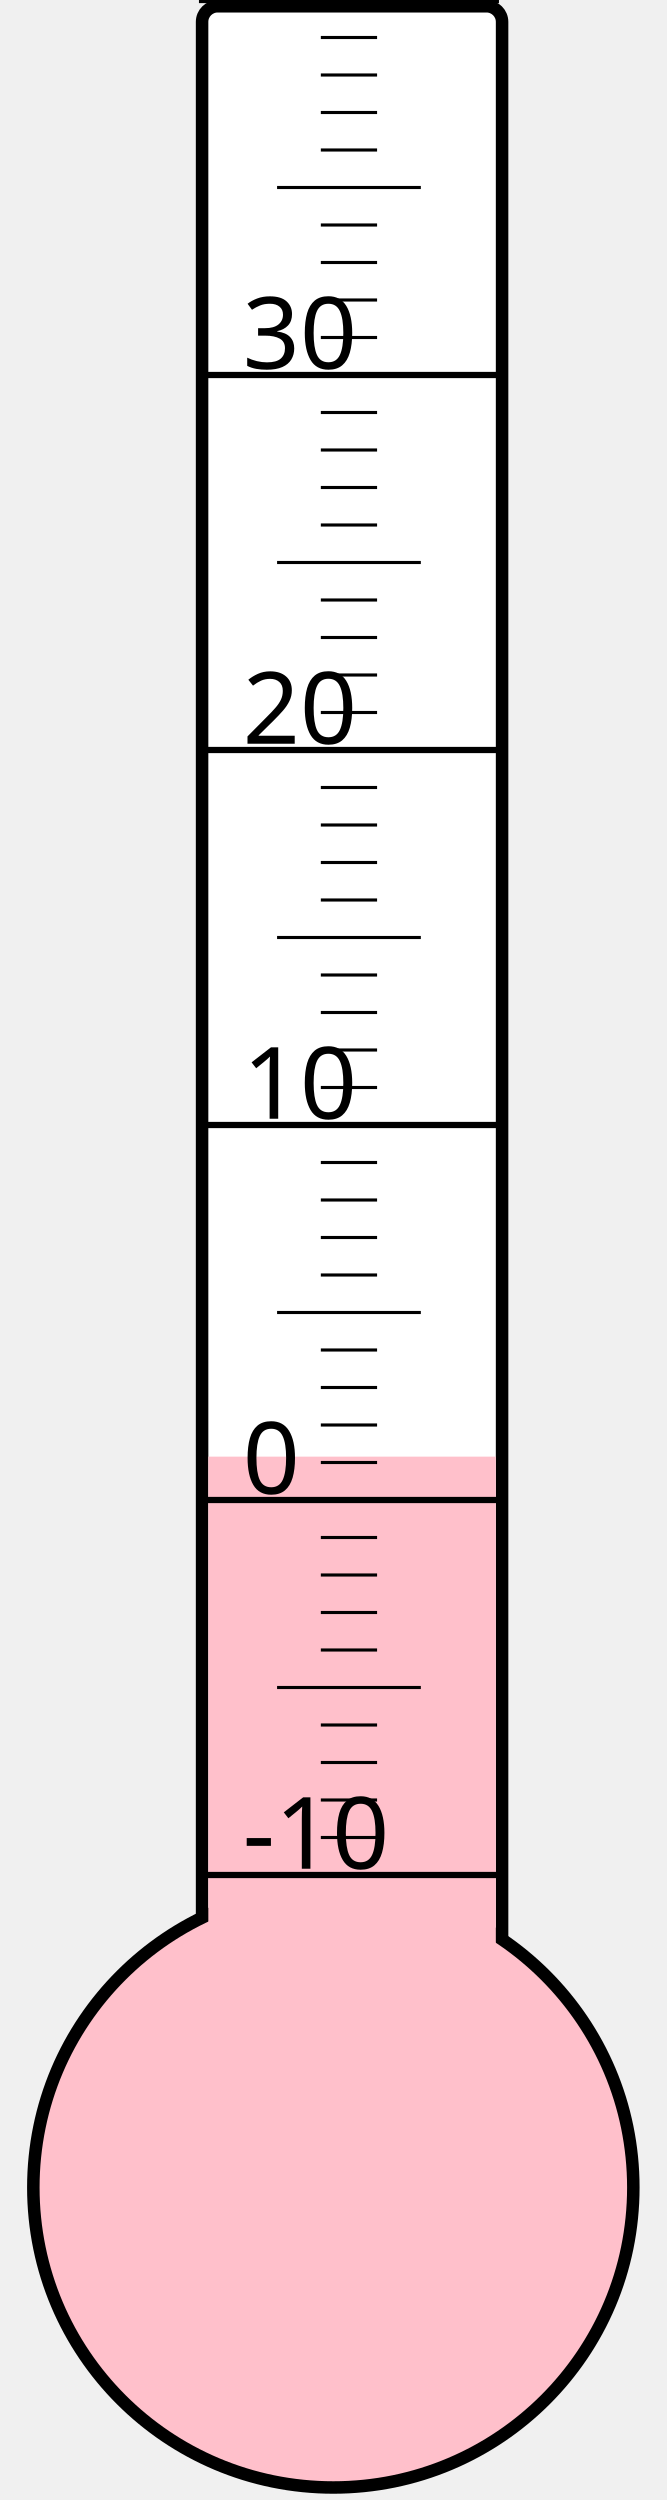
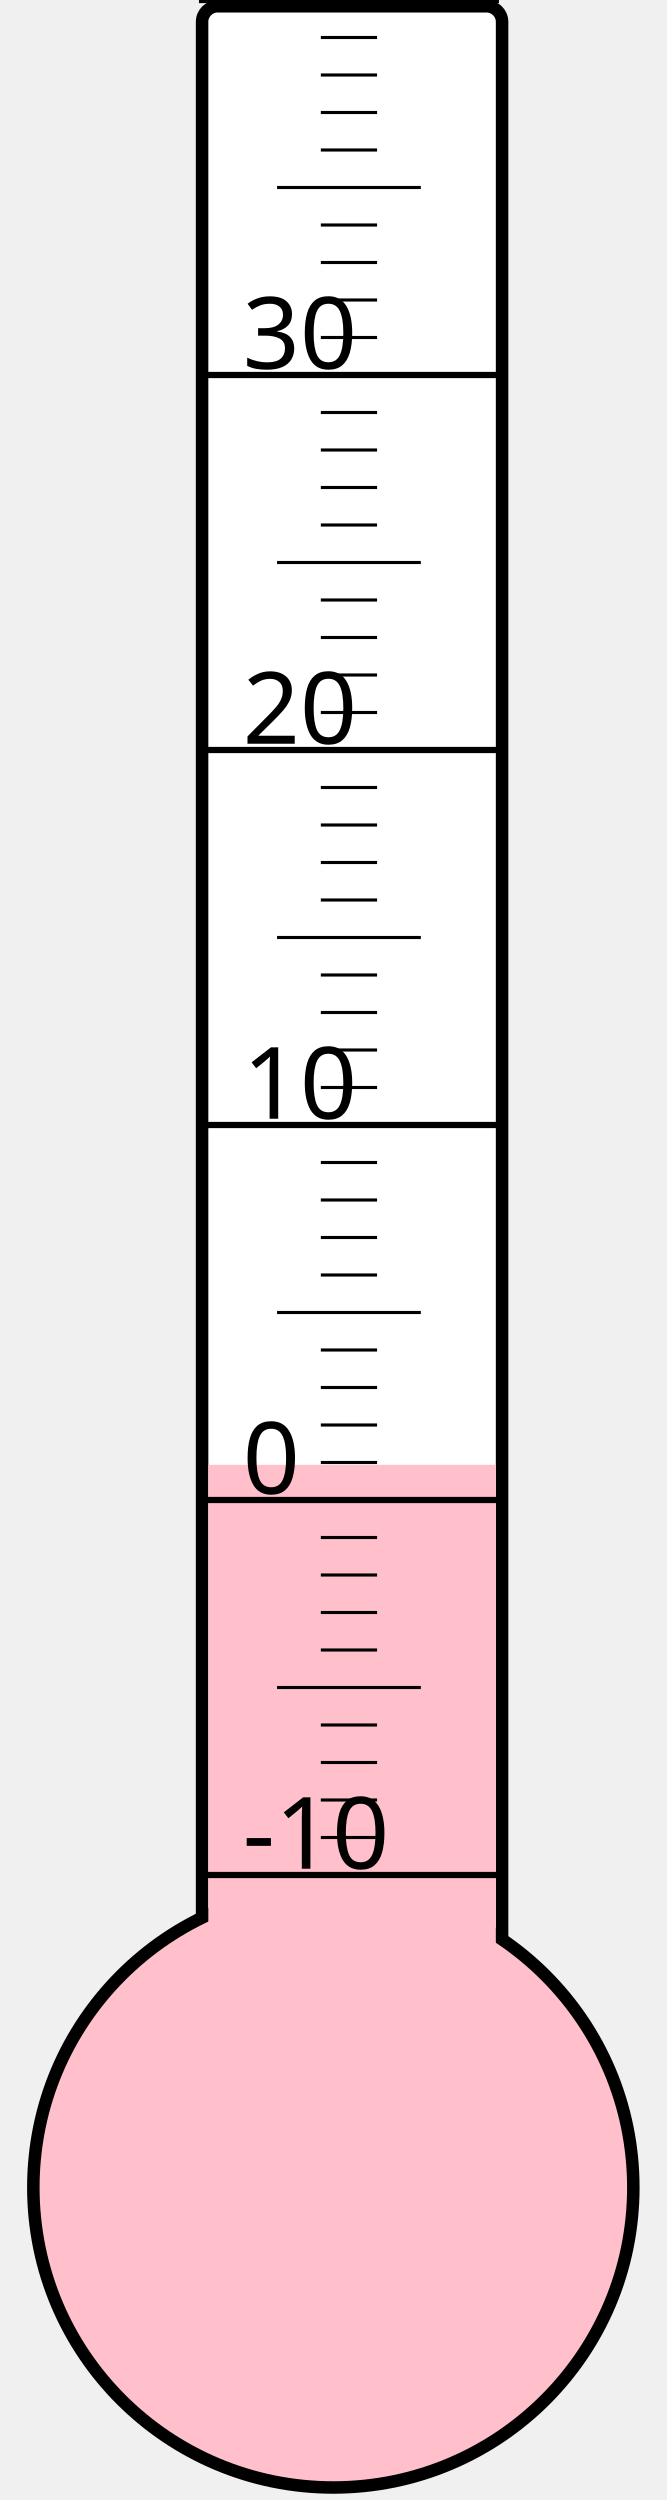
<svg xmlns="http://www.w3.org/2000/svg" width="40px" height="150px" viewBox="0 0 200 800">
  <rect width="200" height="800" x="0" y="0" style="fill: #ffffeb; fill-opacity: 0;" />
  <rect width="96" height="680" x="58" y="2" rx="5" ry="5" style="fill: white; fill-opacity: 1; stroke: black; stroke-width: 4;" />
  <circle cx="100" cy="700" r="96" style="fill: pink; stroke: black; stroke-width: 4;" />
-   <rect width="92" height="233.875" x="60" y="466.125" style="fill: pink; fill-opacity: 1; stroke-width: 0;" />
+   <rect width="92" height="231.25" x="60" y="468.75" style="fill: pink; fill-opacity: 1; stroke-width: 0;" />
  <text x="71" y="598" style="font-family: sans-serif; font-size: 24pt;">-10</text>
  <text x="71" y="478" style="font-family: sans-serif; font-size: 24pt;">0</text>
  <text x="71" y="358" style="font-family: sans-serif; font-size: 24pt;">10</text>
  <text x="71" y="238" style="font-family: sans-serif; font-size: 24pt;">20</text>
  <text x="71" y="118" style="font-family: sans-serif; font-size: 24pt;">30</text>
  <g style="stroke: black;">
    <line x1="57" y1="600" x2="153" y2="600" style="stroke-width: 2;" />
    <line x1="96" y1="588" x2="114" y2="588" style="stroke-width: 1;" />
    <line x1="96" y1="576" x2="114" y2="576" style="stroke-width: 1;" />
    <line x1="96" y1="564" x2="114" y2="564" style="stroke-width: 1;" />
    <line x1="96" y1="552" x2="114" y2="552" style="stroke-width: 1;" />
    <line x1="82" y1="540" x2="128" y2="540" style="stroke-width: 1;" />
    <line x1="96" y1="528" x2="114" y2="528" style="stroke-width: 1;" />
    <line x1="96" y1="516" x2="114" y2="516" style="stroke-width: 1;" />
    <line x1="96" y1="504" x2="114" y2="504" style="stroke-width: 1;" />
    <line x1="96" y1="492" x2="114" y2="492" style="stroke-width: 1;" />
    <line x1="57" y1="480" x2="153" y2="480" style="stroke-width: 2;" />
    <line x1="96" y1="468" x2="114" y2="468" style="stroke-width: 1;" />
    <line x1="96" y1="456" x2="114" y2="456" style="stroke-width: 1;" />
    <line x1="96" y1="444" x2="114" y2="444" style="stroke-width: 1;" />
    <line x1="96" y1="432" x2="114" y2="432" style="stroke-width: 1;" />
    <line x1="82" y1="420" x2="128" y2="420" style="stroke-width: 1;" />
    <line x1="96" y1="408" x2="114" y2="408" style="stroke-width: 1;" />
    <line x1="96" y1="396" x2="114" y2="396" style="stroke-width: 1;" />
    <line x1="96" y1="384" x2="114" y2="384" style="stroke-width: 1;" />
    <line x1="96" y1="372" x2="114" y2="372" style="stroke-width: 1;" />
    <line x1="57" y1="360" x2="153" y2="360" style="stroke-width: 2;" />
    <line x1="96" y1="348" x2="114" y2="348" style="stroke-width: 1;" />
    <line x1="96" y1="336" x2="114" y2="336" style="stroke-width: 1;" />
    <line x1="96" y1="324" x2="114" y2="324" style="stroke-width: 1;" />
    <line x1="96" y1="312" x2="114" y2="312" style="stroke-width: 1;" />
    <line x1="82" y1="300" x2="128" y2="300" style="stroke-width: 1;" />
    <line x1="96" y1="288" x2="114" y2="288" style="stroke-width: 1;" />
    <line x1="96" y1="276" x2="114" y2="276" style="stroke-width: 1;" />
    <line x1="96" y1="264" x2="114" y2="264" style="stroke-width: 1;" />
    <line x1="96" y1="252" x2="114" y2="252" style="stroke-width: 1;" />
    <line x1="57" y1="240" x2="153" y2="240" style="stroke-width: 2;" />
    <line x1="96" y1="228" x2="114" y2="228" style="stroke-width: 1;" />
    <line x1="96" y1="216" x2="114" y2="216" style="stroke-width: 1;" />
    <line x1="96" y1="204" x2="114" y2="204" style="stroke-width: 1;" />
    <line x1="96" y1="192" x2="114" y2="192" style="stroke-width: 1;" />
    <line x1="82" y1="180" x2="128" y2="180" style="stroke-width: 1;" />
    <line x1="96" y1="168" x2="114" y2="168" style="stroke-width: 1;" />
    <line x1="96" y1="156" x2="114" y2="156" style="stroke-width: 1;" />
    <line x1="96" y1="144" x2="114" y2="144" style="stroke-width: 1;" />
    <line x1="96" y1="132" x2="114" y2="132" style="stroke-width: 1;" />
    <line x1="57" y1="120" x2="153" y2="120" style="stroke-width: 2;" />
    <line x1="96" y1="108" x2="114" y2="108" style="stroke-width: 1;" />
    <line x1="96" y1="96" x2="114" y2="96" style="stroke-width: 1;" />
    <line x1="96" y1="84" x2="114" y2="84" style="stroke-width: 1;" />
    <line x1="96" y1="72" x2="114" y2="72" style="stroke-width: 1;" />
    <line x1="82" y1="60" x2="128" y2="60" style="stroke-width: 1;" />
    <line x1="96" y1="48" x2="114" y2="48" style="stroke-width: 1;" />
    <line x1="96" y1="36" x2="114" y2="36" style="stroke-width: 1;" />
    <line x1="96" y1="24" x2="114" y2="24" style="stroke-width: 1;" />
    <line x1="96" y1="12" x2="114" y2="12" style="stroke-width: 1;" />
    <line x1="57" y1="0" x2="153" y2="0" style="stroke-width: 2;" />
  </g>
</svg>
